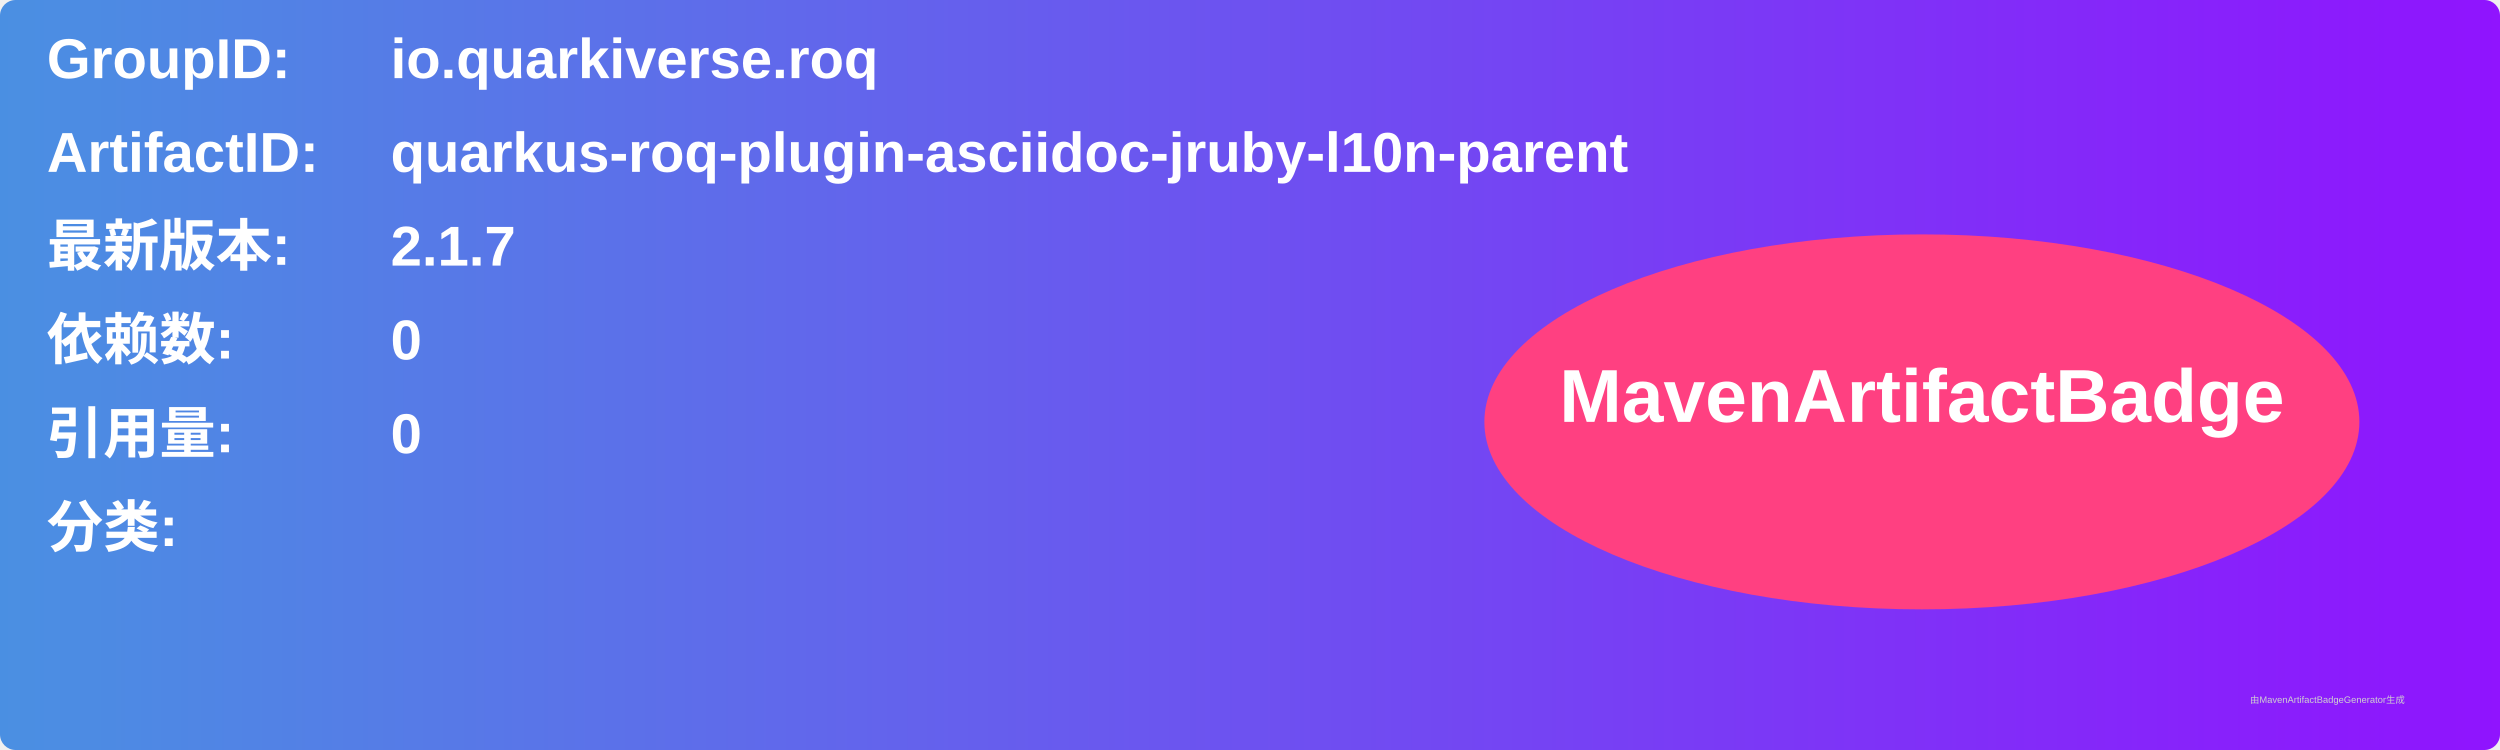
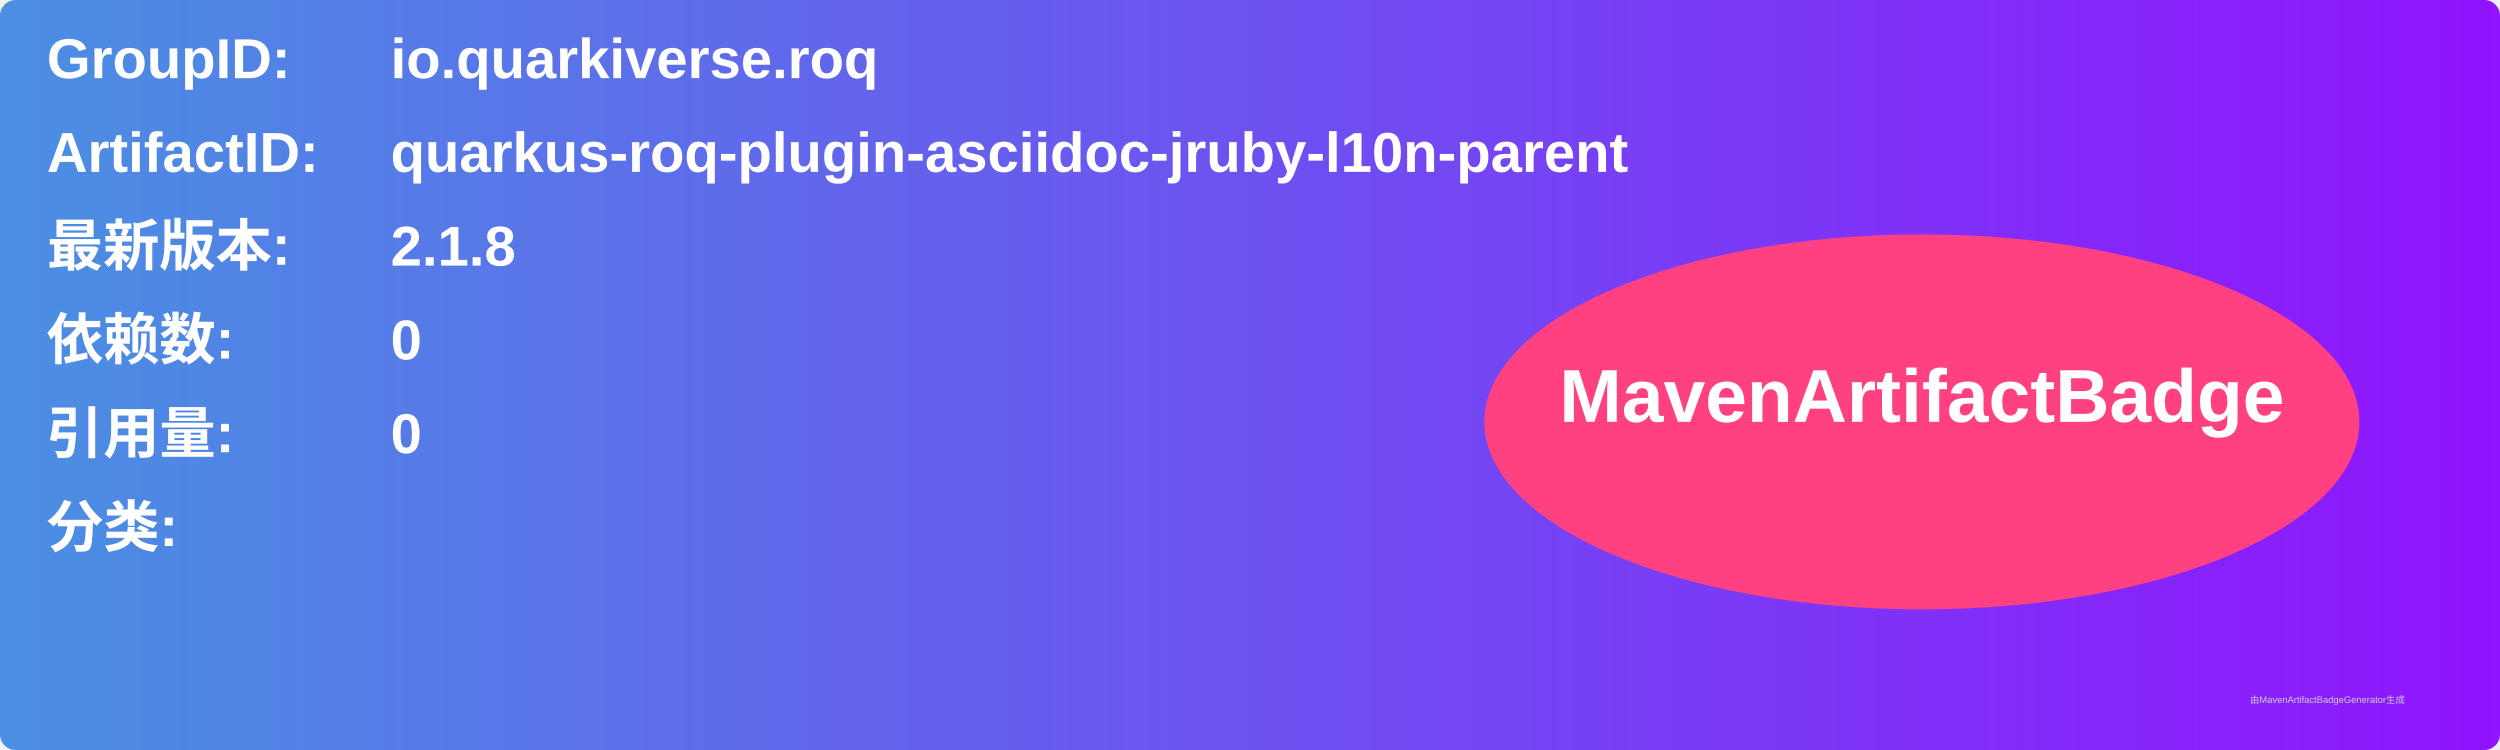
<svg xmlns="http://www.w3.org/2000/svg" width="800" height="240" viewBox="0 0 800 240">
  <linearGradient id="grad" x1="0%" y1="0%" x2="100%" y2="0%">
    <stop offset="0%" stop-color="#4a90e2" />
    <stop offset="100%" stop-color="#9013fe" />
  </linearGradient>
  <rect width="100%" height="100%" rx="5" ry="5" fill="url(#grad)" />
  <g transform="translate(15, 15)">
    <text x="0" y="10" font-family="Arial" font-size="18" fill="white" font-weight="bold" width="260">GroupID:</text>
    <text x="110" y="10" font-family="Arial" font-size="18" fill="white" font-weight="bold" width="460">io.quarkiverse.roq</text>
    <text x="0" y="40" font-family="Arial" font-size="18" fill="white" font-weight="bold" width="260">ArtifactID:</text>
    <text x="110" y="40" font-family="Arial" font-size="18" fill="white" font-weight="bold" width="460">quarkus-roq-plugin-asciidoc-jruby-l10n-parent</text>
    <text x="0" y="70" font-family="Arial" font-size="18" fill="white" font-weight="bold">最新版本:</text>
    <text x="110" y="70" font-family="Arial" font-size="18" fill="white" font-weight="bold">
-       <tspan font-weight="bold">2.1.7</tspan>
+       <tspan font-weight="bold">2.1.8</tspan>
    </text>
    <text x="0" y="100" font-family="Arial" font-size="18" fill="white" font-weight="bold">依赖数: </text>
    <text x="110" y="100" font-family="Arial" font-size="18" fill="white">
      <tspan font-weight="bold">0</tspan>
    </text>
    <text x="0" y="130" font-family="Arial" font-size="18" fill="white" font-weight="bold">引用量: </text>
    <text x="110" y="130" font-family="Arial" font-size="18" fill="white">
      <tspan font-weight="bold">0</tspan>
    </text>
    <text x="0" y="160" font-family="Arial" font-size="18" fill="white" font-weight="bold">分类:</text>
    <text x="10" y="190" font-family="Arial" font-size="10" fill="white">
      <tspan font-weight="bold" />
    </text>
    <ellipse cx="600" cy="120" rx="140" ry="60" fill="#ff4081" />
    <text x="600" y="120" text-anchor="middle" font-family="Arial" font-size="24" fill="white" font-weight="bold">MavenArtifactBadge</text>
  </g>
  <text x="720" y="225" font-family="Arial" font-size="3" fill="#d0d0d0">由MavenArtifactBadgeGenerator生成</text>
</svg>
